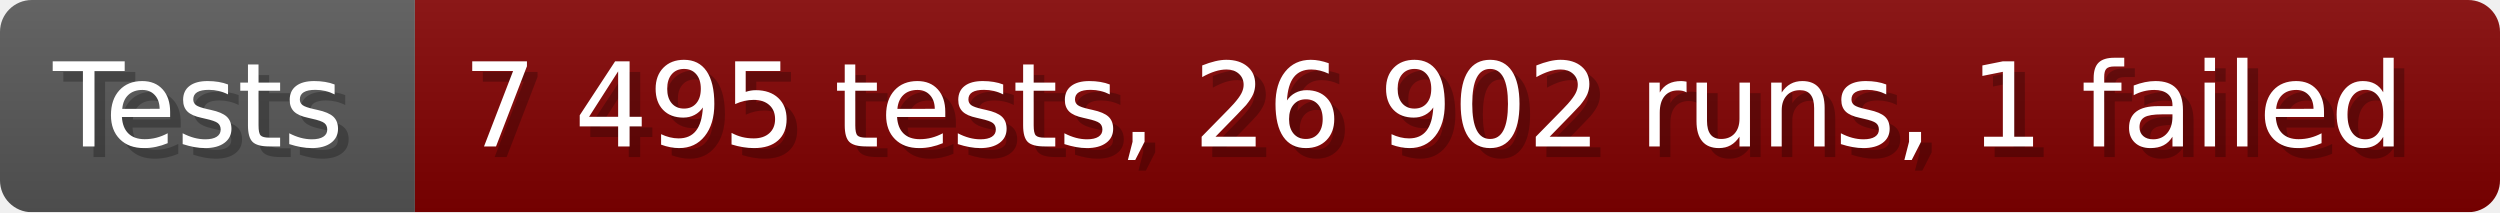
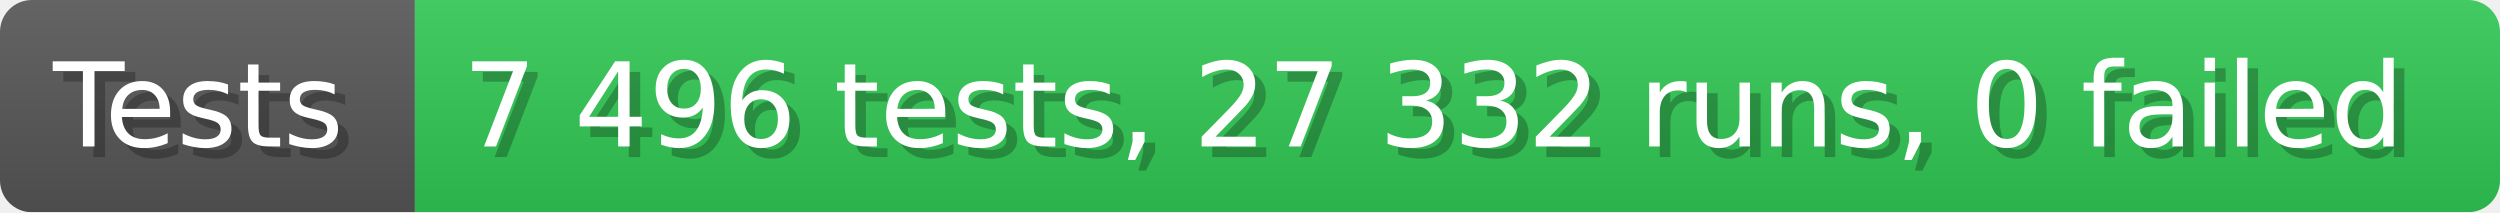
- <svg xmlns="http://www.w3.org/2000/svg" width="235.6" height="20" viewBox="0 0 2356 200" role="img" aria-label="Tests: 7 495 tests, 26 902 runs, 1 failed">
+ <svg xmlns="http://www.w3.org/2000/svg" width="235.6" height="20" viewBox="0 0 2356 200" role="img" aria-label="Tests: 7 496 tests, 27 332 runs, 0 failed">
  <linearGradient id="a" x2="0" y2="100%">
    <stop offset="0" stop-opacity=".1" stop-color="#EEE" />
    <stop offset="1" stop-opacity=".1" />
  </linearGradient>
  <mask id="m">
    <rect width="2356" height="200" rx="30" fill="#FFF" />
  </mask>
  <g mask="url(#m)">
    <rect width="391" height="200" fill="#555" />
-     <rect width="1965" height="200" fill="#800000" x="391" />
+     <rect width="1965" height="200" fill="#31c653" x="391" />
    <rect width="2356" height="200" fill="url(#a)" />
  </g>
  <g aria-hidden="true" fill="#fff" text-anchor="start" font-family="Verdana,DejaVu Sans,sans-serif" font-size="110">
    <text x="60" y="148" textLength="291" fill="#000" opacity="0.25">Tests</text>
    <text x="50" y="138" textLength="291">Tests</text>
-     <text x="446" y="148" textLength="1865" fill="#000" opacity="0.25">7 495 tests, 26 902 runs, 1 failed</text>
-     <text x="436" y="138" textLength="1865">7 495 tests, 26 902 runs, 1 failed</text>
+     <text x="446" y="148" textLength="1865" fill="#000" opacity="0.25">7 496 tests, 27 332 runs, 0 failed</text>
+     <text x="436" y="138" textLength="1865">7 496 tests, 27 332 runs, 0 failed</text>
  </g>
</svg>
